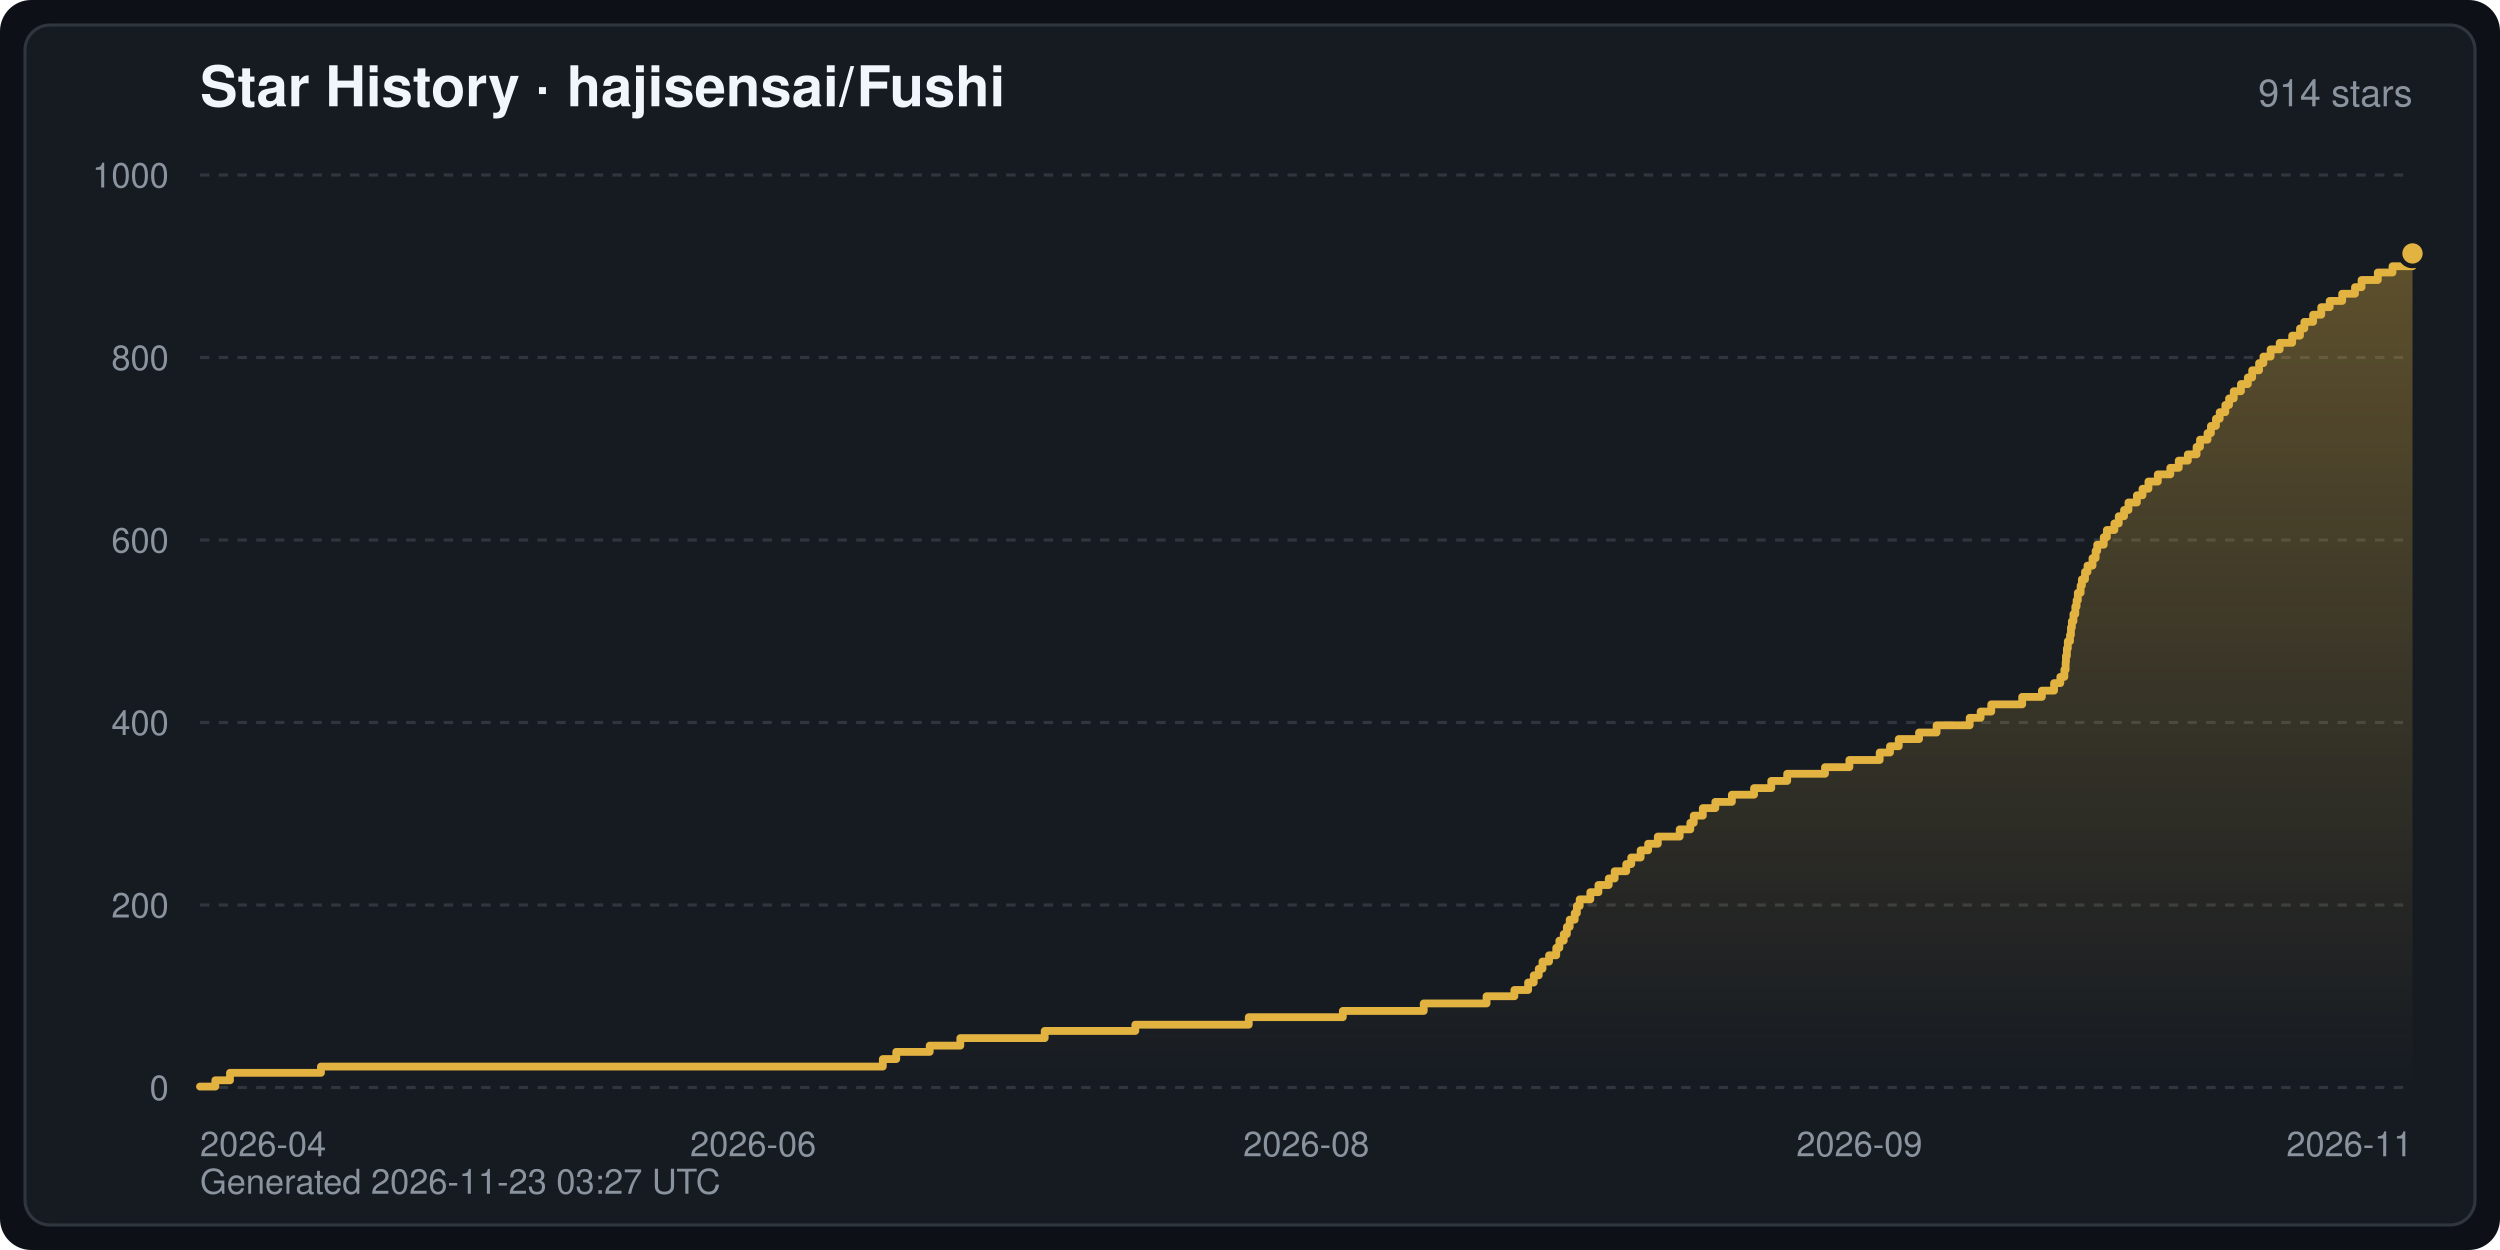
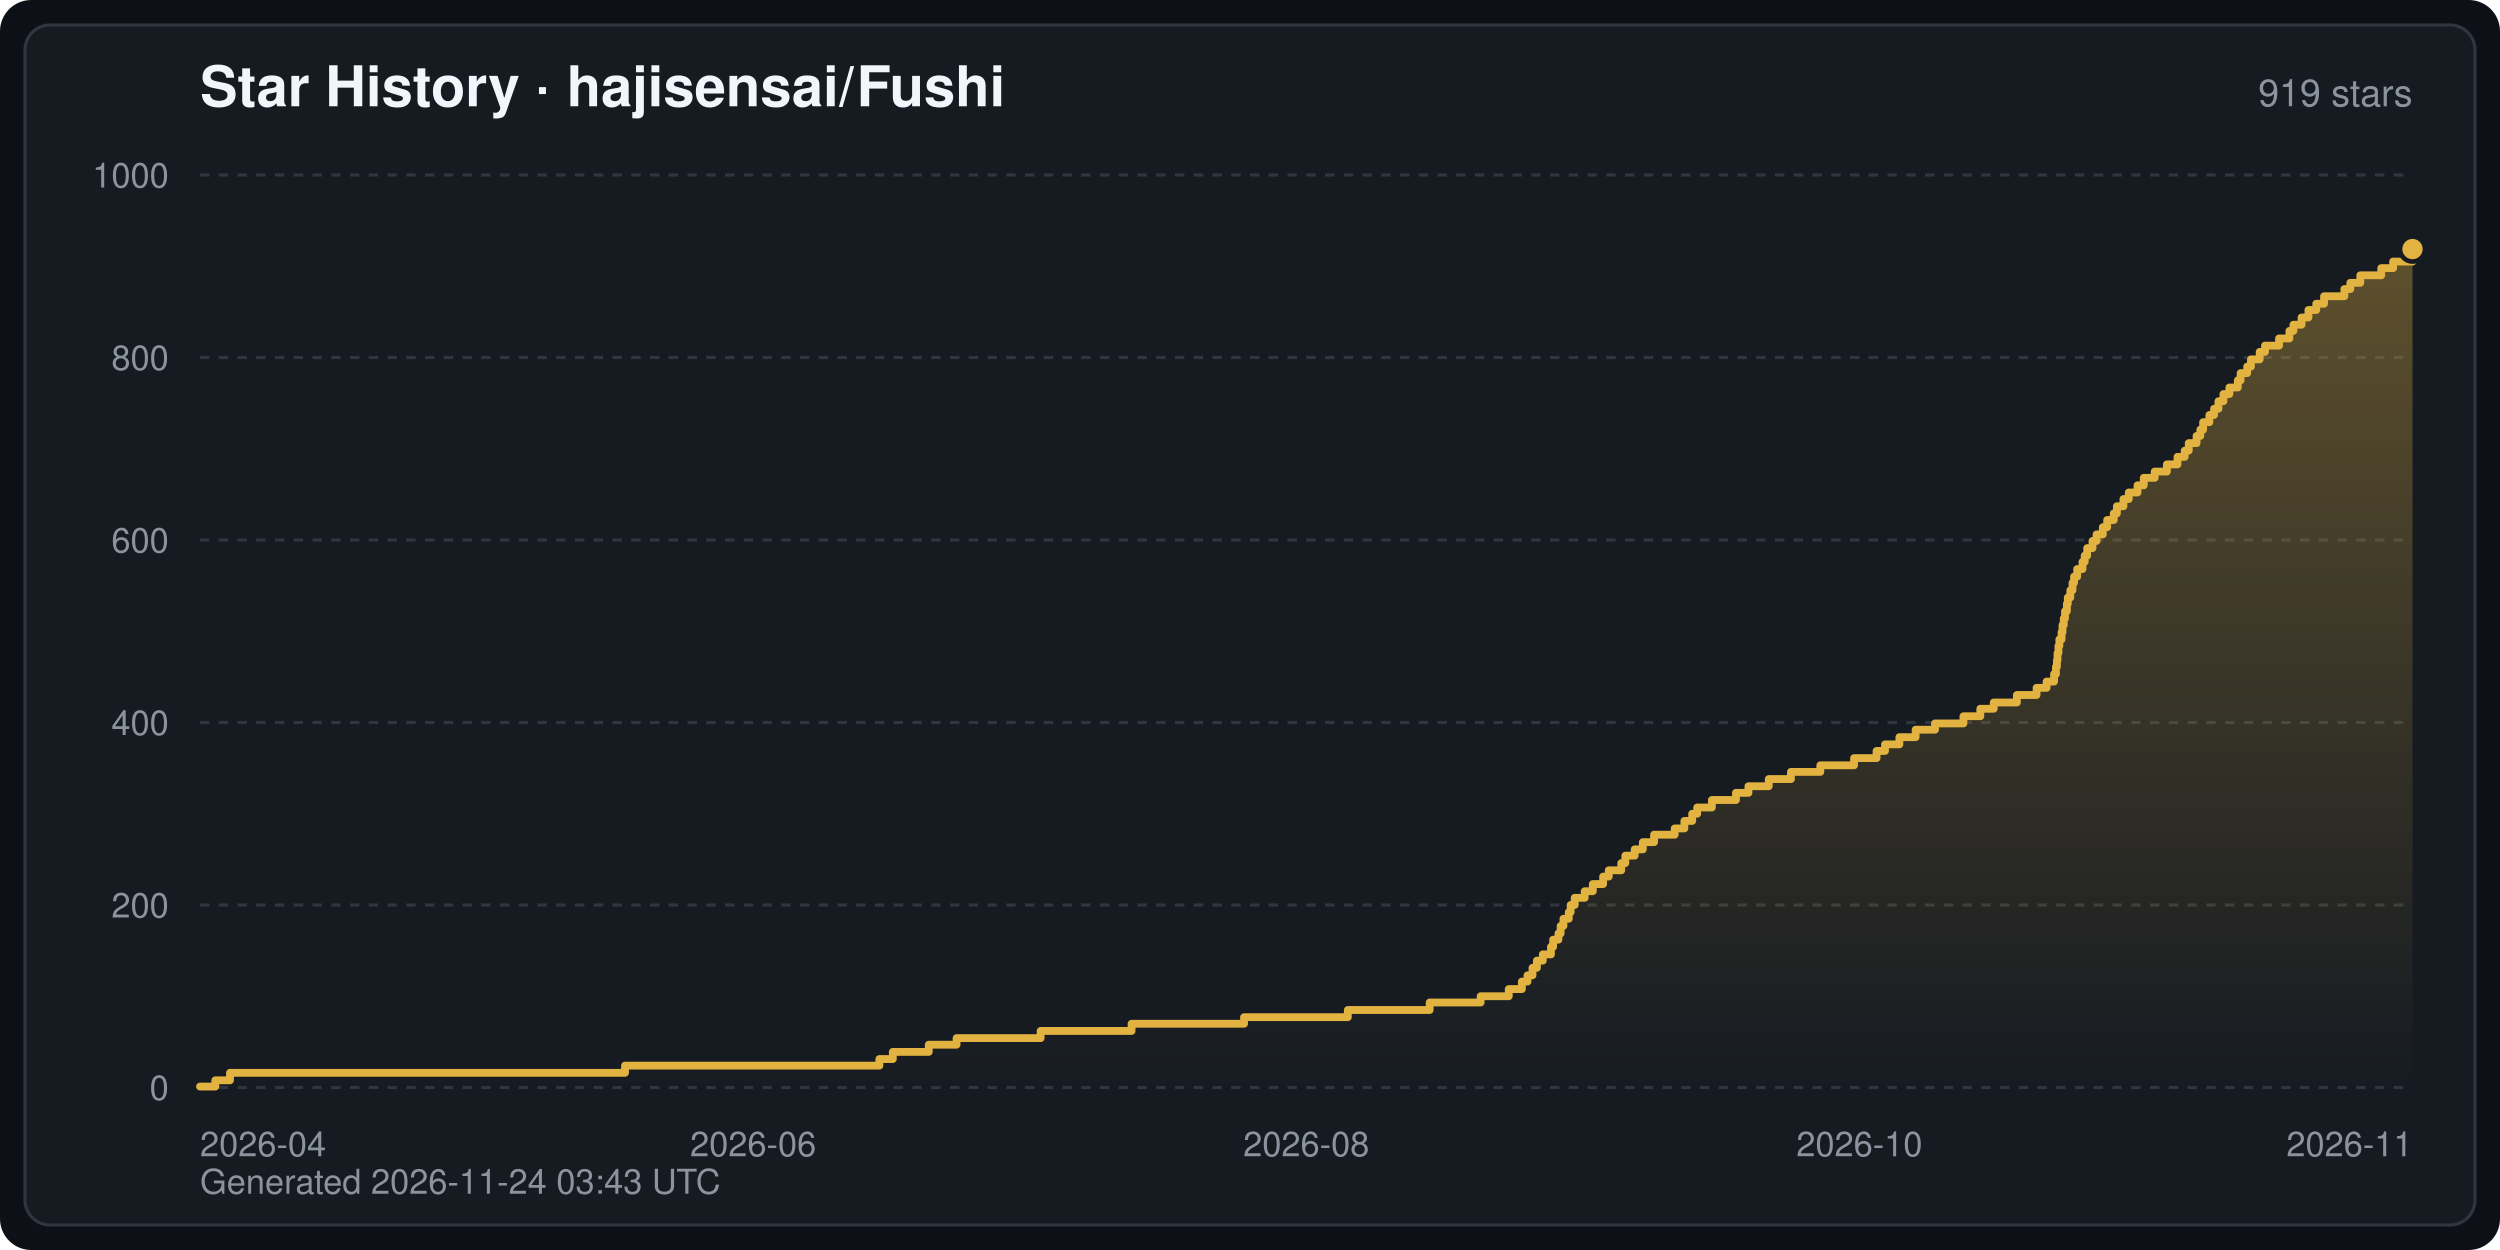
<svg xmlns="http://www.w3.org/2000/svg" width="800" height="400" viewBox="0 0 800 400" font-family="-apple-system,BlinkMacSystemFont,Segoe UI,Helvetica,Arial,sans-serif" role="img" aria-label="Star History · hajisensai/Fushi">
  <defs>
    <linearGradient id="starArea" x1="0" y1="0" x2="0" y2="1">
      <stop offset="0" stop-color="#e3b341" stop-opacity="0.35" />
      <stop offset="1" stop-color="#e3b341" stop-opacity="0" />
    </linearGradient>
  </defs>
  <rect width="800" height="400" rx="10" fill="#0d1117" />
  <rect x="8" y="8" width="784" height="384" rx="8" fill="#161b22" stroke="#30363d" stroke-width="1" />
  <text x="64" y="34" fill="#f0f6fc" font-size="18" font-weight="600">Star History · hajisensai/Fushi</text>
-   <text x="772" y="34" fill="#8b949e" font-size="12" text-anchor="end">914 stars</text>
+   <text x="772" y="34" fill="#8b949e" font-size="12" text-anchor="end">919 stars</text>
  <line x1="64" y1="348.0" x2="772" y2="348.0" stroke="#30363d" stroke-width="1" stroke-dasharray="3 3" />
  <text x="54" y="352.0" fill="#8b949e" font-size="11" text-anchor="end">0</text>
  <line x1="64" y1="289.6" x2="772" y2="289.6" stroke="#30363d" stroke-width="1" stroke-dasharray="3 3" />
  <text x="54" y="293.6" fill="#8b949e" font-size="11" text-anchor="end">200</text>
  <line x1="64" y1="231.2" x2="772" y2="231.2" stroke="#30363d" stroke-width="1" stroke-dasharray="3 3" />
  <text x="54" y="235.2" fill="#8b949e" font-size="11" text-anchor="end">400</text>
  <line x1="64" y1="172.8" x2="772" y2="172.8" stroke="#30363d" stroke-width="1" stroke-dasharray="3 3" />
  <text x="54" y="176.8" fill="#8b949e" font-size="11" text-anchor="end">600</text>
  <line x1="64" y1="114.4" x2="772" y2="114.4" stroke="#30363d" stroke-width="1" stroke-dasharray="3 3" />
  <text x="54" y="118.4" fill="#8b949e" font-size="11" text-anchor="end">800</text>
  <line x1="64" y1="56.0" x2="772" y2="56.0" stroke="#30363d" stroke-width="1" stroke-dasharray="3 3" />
  <text x="54" y="60.0" fill="#8b949e" font-size="11" text-anchor="end">1000</text>
  <text x="64.0" y="370.0" fill="#8b949e" font-size="11" text-anchor="start">2026-04</text>
  <text x="241.0" y="370.0" fill="#8b949e" font-size="11" text-anchor="middle">2026-06</text>
  <text x="418.0" y="370.0" fill="#8b949e" font-size="11" text-anchor="middle">2026-08</text>
-   <text x="595.0" y="370.0" fill="#8b949e" font-size="11" text-anchor="middle">2026-09</text>
+   <text x="595.0" y="370.0" fill="#8b949e" font-size="11" text-anchor="middle">2026-10</text>
  <text x="772.0" y="370.0" fill="#8b949e" font-size="11" text-anchor="end">2026-11</text>
-   <path d="M64.0,348.0 L64.0,347.7 L68.9,347.7 L68.9,345.7 L73.6,345.7 L73.6,343.3 L102.7,343.3 L102.7,341.3 L282.5,341.3 L282.5,338.9 L286.8,338.9 L286.8,336.6 L297.5,336.6 L297.5,334.6 L307.3,334.6 L307.3,332.2 L334.3,332.2 L334.3,329.9 L363.3,329.9 L363.3,327.9 L399.6,327.9 L399.6,325.5 L429.7,325.5 L429.7,323.5 L455.6,323.5 L455.6,321.1 L475.7,321.1 L475.7,318.8 L484.6,318.8 L484.6,316.8 L489.0,316.8 L489.0,314.4 L490.8,314.4 L490.8,312.1 L492.4,312.1 L492.4,310.0 L493.6,310.0 L493.6,307.7 L495.7,307.7 L495.7,305.7 L498.0,305.7 L498.0,303.3 L499.0,303.3 L499.0,301.0 L500.4,301.0 L500.4,298.9 L501.4,298.9 L501.4,296.6 L502.3,296.6 L502.3,294.3 L503.9,294.3 L503.9,292.2 L504.6,292.2 L504.6,289.9 L505.5,289.9 L505.5,287.8 L508.9,287.8 L508.9,285.5 L511.5,285.5 L511.5,283.2 L514.8,283.2 L514.8,281.1 L516.7,281.1 L516.7,278.8 L520.4,278.8 L520.4,276.5 L522.0,276.5 L522.0,274.4 L525.0,274.4 L525.0,272.1 L527.4,272.1 L527.4,270.0 L530.5,270.0 L530.5,267.7 L537.5,267.7 L537.5,265.4 L540.9,265.4 L540.9,263.3 L542.0,263.3 L542.0,261.0 L544.9,261.0 L544.9,258.6 L548.9,258.6 L548.9,256.6 L554.2,256.6 L554.2,254.3 L561.3,254.3 L561.3,252.2 L566.8,252.2 L566.8,249.9 L571.9,249.9 L571.9,247.6 L584.0,247.6 L584.0,245.5 L591.8,245.5 L591.8,243.2 L601.5,243.2 L601.5,240.8 L604.8,240.8 L604.8,238.8 L607.6,238.8 L607.6,236.5 L614.1,236.5 L614.1,234.4 L619.7,234.4 L619.7,232.1 L630.3,232.1 L630.3,229.7 L633.8,229.7 L633.8,227.7 L637.2,227.7 L637.2,225.4 L647.1,225.4 L647.1,223.0 L653.4,223.0 L653.4,221.0 L657.3,221.0 L657.3,218.6 L659.3,218.6 L659.3,216.6 L660.6,216.6 L660.6,214.3 L661.0,214.3 L661.0,211.9 L661.1,211.9 L661.1,209.9 L661.4,209.9 L661.4,207.5 L661.7,207.5 L661.7,205.2 L662.4,205.2 L662.4,203.2 L662.7,203.2 L662.7,200.8 L663.0,200.8 L663.0,198.8 L663.5,198.8 L663.5,196.5 L664.1,196.5 L664.1,194.1 L664.5,194.1 L664.5,192.1 L664.9,192.1 L664.9,189.7 L665.8,189.7 L665.8,187.4 L666.2,187.4 L666.2,185.4 L667.2,185.4 L667.2,183.0 L668.0,183.0 L668.0,181.0 L669.6,181.0 L669.6,178.6 L670.6,178.6 L670.6,176.3 L671.1,176.3 L671.1,174.3 L673.2,174.3 L673.2,171.9 L674.2,171.9 L674.2,169.6 L676.6,169.6 L676.6,167.5 L678.0,167.5 L678.0,165.2 L679.7,165.2 L679.7,163.2 L681.1,163.2 L681.1,160.8 L683.8,160.8 L683.8,158.5 L685.6,158.5 L685.6,156.4 L687.5,156.4 L687.5,154.1 L690.5,154.1 L690.5,151.8 L694.5,151.8 L694.5,149.7 L697.2,149.7 L697.2,147.4 L700.1,147.4 L700.1,145.4 L702.9,145.4 L702.9,143.0 L704.0,143.0 L704.0,140.7 L706.4,140.7 L706.4,138.6 L707.5,138.6 L707.5,136.3 L709.1,136.3 L709.1,134.0 L710.3,134.0 L710.3,131.9 L712.1,131.9 L712.1,129.6 L713.3,129.6 L713.3,127.5 L714.8,127.5 L714.8,125.2 L717.1,125.2 L717.1,122.9 L719.3,122.9 L719.3,120.8 L720.7,120.8 L720.7,118.5 L722.9,118.5 L722.9,116.2 L724.3,116.2 L724.3,114.1 L726.6,114.1 L726.6,111.8 L729.5,111.8 L729.5,109.7 L733.5,109.7 L733.5,107.4 L736.0,107.4 L736.0,105.1 L737.4,105.1 L737.4,103.0 L740.2,103.0 L740.2,100.7 L742.8,100.7 L742.8,98.3 L745.5,98.3 L745.5,96.3 L749.5,96.3 L749.5,94.0 L753.6,94.0 L753.6,91.9 L755.7,91.9 L755.7,89.6 L760.9,89.6 L760.9,87.2 L765.6,87.2 L765.6,85.2 L772.0,85.2 L772.0,81.1 L772.0,348.0 Z" fill="url(#starArea)" />
-   <polyline points="64.0,347.7 68.9,347.7 68.9,345.7 73.6,345.7 73.6,343.3 102.7,343.3 102.7,341.3 282.5,341.3 282.5,338.9 286.8,338.9 286.8,336.6 297.5,336.6 297.5,334.6 307.3,334.6 307.3,332.2 334.3,332.2 334.3,329.9 363.3,329.9 363.3,327.9 399.6,327.9 399.6,325.5 429.7,325.5 429.7,323.5 455.6,323.5 455.6,321.1 475.7,321.1 475.7,318.8 484.6,318.8 484.6,316.8 489.0,316.8 489.0,314.4 490.8,314.4 490.8,312.1 492.4,312.1 492.4,310.0 493.6,310.0 493.6,307.7 495.7,307.7 495.7,305.7 498.0,305.7 498.0,303.3 499.0,303.3 499.0,301.0 500.4,301.0 500.4,298.9 501.4,298.9 501.4,296.6 502.3,296.6 502.3,294.3 503.9,294.3 503.9,292.2 504.6,292.2 504.6,289.9 505.5,289.9 505.5,287.8 508.9,287.8 508.9,285.5 511.5,285.5 511.5,283.2 514.8,283.2 514.8,281.1 516.7,281.1 516.7,278.8 520.4,278.8 520.4,276.5 522.0,276.5 522.0,274.4 525.0,274.4 525.0,272.1 527.4,272.1 527.4,270.0 530.5,270.0 530.5,267.7 537.5,267.7 537.5,265.4 540.9,265.4 540.9,263.3 542.0,263.3 542.0,261.0 544.9,261.0 544.9,258.6 548.9,258.6 548.9,256.6 554.2,256.6 554.2,254.3 561.3,254.3 561.3,252.2 566.8,252.2 566.8,249.9 571.9,249.9 571.9,247.6 584.0,247.6 584.0,245.5 591.8,245.5 591.8,243.2 601.5,243.2 601.5,240.8 604.8,240.8 604.8,238.8 607.6,238.8 607.6,236.5 614.1,236.5 614.1,234.4 619.7,234.4 619.7,232.1 630.3,232.1 630.3,229.7 633.8,229.7 633.8,227.7 637.2,227.7 637.2,225.4 647.1,225.4 647.1,223.0 653.4,223.0 653.4,221.0 657.3,221.0 657.3,218.6 659.3,218.6 659.3,216.6 660.6,216.6 660.6,214.3 661.0,214.3 661.0,211.9 661.1,211.9 661.1,209.9 661.4,209.9 661.4,207.5 661.7,207.5 661.7,205.2 662.4,205.2 662.4,203.2 662.7,203.2 662.7,200.8 663.0,200.8 663.0,198.8 663.5,198.8 663.5,196.5 664.1,196.5 664.1,194.1 664.5,194.1 664.5,192.1 664.9,192.1 664.9,189.7 665.8,189.7 665.8,187.4 666.2,187.4 666.2,185.4 667.2,185.4 667.2,183.0 668.0,183.0 668.0,181.0 669.6,181.0 669.6,178.6 670.6,178.6 670.6,176.3 671.1,176.3 671.1,174.3 673.2,174.3 673.2,171.9 674.2,171.9 674.2,169.6 676.6,169.6 676.6,167.5 678.0,167.5 678.0,165.2 679.7,165.2 679.7,163.2 681.1,163.2 681.1,160.8 683.8,160.8 683.8,158.5 685.6,158.5 685.6,156.4 687.5,156.4 687.5,154.1 690.5,154.1 690.5,151.8 694.5,151.8 694.5,149.7 697.2,149.7 697.2,147.4 700.1,147.4 700.1,145.4 702.9,145.4 702.9,143.0 704.0,143.0 704.0,140.7 706.4,140.7 706.4,138.6 707.5,138.6 707.5,136.3 709.1,136.3 709.1,134.0 710.3,134.0 710.3,131.9 712.1,131.9 712.1,129.6 713.3,129.6 713.3,127.5 714.8,127.5 714.8,125.2 717.1,125.2 717.1,122.9 719.3,122.9 719.3,120.8 720.7,120.8 720.7,118.5 722.9,118.5 722.9,116.2 724.3,116.2 724.3,114.1 726.6,114.1 726.6,111.8 729.5,111.8 729.5,109.7 733.5,109.7 733.5,107.4 736.0,107.4 736.0,105.1 737.4,105.1 737.4,103.0 740.2,103.0 740.2,100.7 742.8,100.7 742.8,98.3 745.5,98.3 745.5,96.3 749.5,96.3 749.5,94.0 753.6,94.0 753.6,91.9 755.7,91.9 755.7,89.6 760.9,89.6 760.9,87.2 765.6,87.2 765.6,85.2 772.0,85.2 772.0,81.1" fill="none" stroke="#e3b341" stroke-width="2.5" stroke-linejoin="round" stroke-linecap="round" />
-   <circle cx="772.0" cy="81.1" r="4" fill="#e3b341" stroke="#161b22" stroke-width="1.5" />
-   <text x="64" y="382" fill="#8b949e" font-size="11">Generated 2026-11-23 03:27 UTC</text>
+   <path d="M64.0,348.0 L64.0,347.7 L68.9,347.7 L68.9,345.7 L73.6,345.7 L73.6,343.3 L200.0,343.3 L200.0,341.0 L281.4,341.0 L281.4,338.9 L285.7,338.9 L285.7,336.6 L297.2,336.6 L297.2,334.3 L306.1,334.3 L306.1,332.2 L333.0,332.2 L333.0,329.9 L362.1,329.9 L362.1,327.6 L398.1,327.6 L398.1,325.5 L431.3,325.5 L431.3,323.2 L457.5,323.2 L457.5,320.8 L473.8,320.8 L473.8,318.8 L482.8,318.8 L482.8,316.5 L487.0,316.5 L487.0,314.1 L488.8,314.1 L488.8,312.1 L490.4,312.1 L490.4,309.7 L491.8,309.7 L491.8,307.4 L493.7,307.4 L493.7,305.4 L496.3,305.4 L496.3,303.0 L497.0,303.0 L497.0,300.7 L498.7,300.7 L498.7,298.7 L499.4,298.7 L499.4,296.3 L500.3,296.3 L500.3,294.0 L502.0,294.0 L502.0,291.9 L502.6,291.9 L502.6,289.6 L503.9,289.6 L503.9,287.3 L507.1,287.3 L507.1,285.2 L509.7,285.2 L509.7,282.9 L513.0,282.9 L513.0,280.5 L514.8,280.5 L514.8,278.5 L518.8,278.5 L518.8,276.2 L520.1,276.2 L520.1,273.8 L523.1,273.8 L523.1,271.8 L525.7,271.8 L525.7,269.5 L529.3,269.5 L529.3,267.1 L535.9,267.1 L535.9,265.1 L539.0,265.1 L539.0,262.7 L541.5,262.7 L541.5,260.4 L543.1,260.4 L543.1,258.4 L547.8,258.4 L547.8,256.0 L555.5,256.0 L555.5,253.7 L559.5,253.7 L559.5,251.6 L566.0,251.6 L566.0,249.3 L573.1,249.3 L573.1,247.0 L582.5,247.0 L582.5,244.9 L593.3,244.9 L593.3,242.6 L600.5,242.6 L600.5,240.3 L603.2,240.3 L603.2,238.2 L607.8,238.2 L607.8,235.9 L613.0,235.9 L613.0,233.5 L619.2,233.5 L619.2,231.5 L628.3,231.5 L628.3,229.2 L633.7,229.2 L633.7,226.8 L638.0,226.8 L638.0,224.8 L645.4,224.8 L645.4,222.4 L651.7,222.4 L651.7,220.1 L654.9,220.1 L654.9,218.1 L657.3,218.1 L657.3,215.7 L657.9,215.7 L657.9,213.4 L658.2,213.4 L658.2,211.3 L658.4,211.3 L658.4,209.0 L658.7,209.0 L658.7,206.7 L659.0,206.7 L659.0,204.6 L659.7,204.6 L659.7,202.3 L660.0,202.3 L660.0,200.0 L660.4,200.0 L660.4,197.9 L660.8,197.9 L660.8,195.6 L661.4,195.6 L661.4,193.2 L661.7,193.2 L661.7,191.2 L662.5,191.2 L662.5,188.9 L663.2,188.9 L663.2,186.5 L663.7,186.5 L663.7,184.5 L664.7,184.5 L664.7,182.1 L666.4,182.1 L666.4,179.8 L667.1,179.8 L667.1,177.8 L667.9,177.8 L667.9,175.4 L669.6,175.4 L669.6,173.1 L670.9,173.1 L670.9,171.0 L672.9,171.0 L672.9,168.7 L674.3,168.7 L674.3,166.4 L676.4,166.4 L676.4,164.3 L677.4,164.3 L677.4,162.0 L679.5,162.0 L679.5,159.7 L681.2,159.7 L681.2,157.6 L684.0,157.6 L684.0,155.3 L686.0,155.3 L686.0,152.9 L689.5,152.9 L689.5,150.9 L693.4,150.9 L693.4,148.6 L696.8,148.6 L696.8,146.2 L699.1,146.2 L699.1,144.2 L700.4,144.2 L700.4,141.8 L702.9,141.8 L702.9,139.5 L704.1,139.5 L704.1,137.5 L705.0,137.5 L705.0,135.1 L707.0,135.1 L707.0,132.8 L708.5,132.8 L708.5,130.8 L709.9,130.8 L709.9,128.4 L711.5,128.4 L711.5,126.1 L713.4,126.1 L713.4,124.0 L716.1,124.0 L716.1,121.7 L717.0,121.7 L717.0,119.4 L719.1,119.4 L719.1,117.3 L720.3,117.3 L720.3,115.0 L723.1,115.0 L723.1,112.6 L724.8,112.6 L724.8,110.6 L729.3,110.6 L729.3,108.3 L732.6,108.3 L732.6,105.9 L733.9,105.9 L733.9,103.9 L736.5,103.9 L736.5,101.6 L738.7,101.6 L738.7,99.2 L741.2,99.2 L741.2,97.2 L743.7,97.2 L743.7,94.8 L750.2,94.8 L750.2,92.5 L752.1,92.5 L752.1,90.5 L755.3,90.5 L755.3,88.1 L762.0,88.1 L762.0,85.8 L765.8,85.8 L765.8,83.7 L772.0,83.7 L772.0,79.7 L772.0,348.0 Z" fill="url(#starArea)" />
+   <polyline points="64.0,347.7 68.9,347.7 68.9,345.7 73.6,345.7 73.6,343.3 200.0,343.3 200.0,341.0 281.4,341.0 281.4,338.9 285.7,338.9 285.7,336.6 297.2,336.6 297.2,334.3 306.1,334.3 306.1,332.2 333.0,332.2 333.0,329.9 362.1,329.9 362.1,327.6 398.1,327.6 398.1,325.5 431.3,325.5 431.3,323.2 457.5,323.2 457.5,320.8 473.8,320.8 473.8,318.8 482.8,318.8 482.8,316.5 487.0,316.5 487.0,314.1 488.8,314.1 488.8,312.1 490.4,312.1 490.4,309.7 491.8,309.7 491.8,307.4 493.7,307.4 493.7,305.4 496.3,305.4 496.3,303.0 497.0,303.0 497.0,300.7 498.7,300.7 498.7,298.7 499.4,298.7 499.4,296.3 500.3,296.3 500.3,294.0 502.0,294.0 502.0,291.9 502.6,291.9 502.6,289.6 503.9,289.6 503.9,287.3 507.1,287.3 507.1,285.2 509.7,285.2 509.7,282.9 513.0,282.9 513.0,280.5 514.8,280.5 514.8,278.5 518.8,278.5 518.8,276.2 520.1,276.2 520.1,273.8 523.1,273.8 523.1,271.8 525.7,271.8 525.7,269.5 529.3,269.5 529.3,267.1 535.9,267.1 535.9,265.1 539.0,265.1 539.0,262.7 541.5,262.7 541.5,260.4 543.1,260.4 543.1,258.4 547.8,258.4 547.8,256.0 555.5,256.0 555.5,253.7 559.5,253.7 559.5,251.6 566.0,251.6 566.0,249.3 573.1,249.3 573.1,247.0 582.5,247.0 582.5,244.9 593.3,244.9 593.3,242.6 600.5,242.6 600.5,240.3 603.2,240.3 603.2,238.2 607.8,238.2 607.8,235.9 613.0,235.9 613.0,233.5 619.2,233.5 619.2,231.5 628.3,231.5 628.3,229.2 633.7,229.2 633.7,226.8 638.0,226.8 638.0,224.8 645.4,224.8 645.4,222.4 651.7,222.4 651.7,220.1 654.9,220.1 654.9,218.1 657.3,218.1 657.3,215.7 657.9,215.7 657.9,213.4 658.2,213.4 658.2,211.3 658.4,211.3 658.4,209.0 658.7,209.0 658.7,206.7 659.0,206.7 659.0,204.6 659.7,204.6 659.7,202.3 660.0,202.3 660.0,200.0 660.4,200.0 660.4,197.9 660.8,197.9 660.8,195.6 661.4,195.6 661.4,193.2 661.7,193.2 661.7,191.2 662.5,191.2 662.5,188.9 663.2,188.9 663.2,186.5 663.7,186.5 663.7,184.5 664.7,184.5 664.7,182.1 666.4,182.1 666.4,179.8 667.1,179.8 667.1,177.8 667.9,177.8 667.9,175.4 669.6,175.4 669.6,173.1 670.9,173.1 670.9,171.0 672.9,171.0 672.9,168.7 674.3,168.7 674.3,166.4 676.4,166.4 676.4,164.3 677.4,164.3 677.4,162.0 679.5,162.0 679.5,159.7 681.2,159.7 681.2,157.6 684.0,157.6 684.0,155.3 686.0,155.3 686.0,152.9 689.5,152.9 689.5,150.9 693.4,150.9 693.4,148.6 696.8,148.6 696.8,146.2 699.1,146.2 699.1,144.2 700.4,144.2 700.4,141.8 702.9,141.8 702.9,139.5 704.1,139.5 704.1,137.5 705.0,137.5 705.0,135.1 707.0,135.1 707.0,132.8 708.5,132.8 708.5,130.8 709.9,130.8 709.9,128.4 711.5,128.4 711.5,126.1 713.4,126.1 713.4,124.0 716.1,124.0 716.1,121.7 717.0,121.7 717.0,119.4 719.1,119.4 719.1,117.3 720.3,117.3 720.3,115.0 723.1,115.0 723.1,112.6 724.8,112.6 724.8,110.6 729.3,110.6 729.3,108.3 732.6,108.3 732.6,105.9 733.9,105.9 733.9,103.9 736.5,103.9 736.5,101.6 738.7,101.6 738.7,99.2 741.2,99.2 741.2,97.2 743.7,97.2 743.7,94.8 750.2,94.8 750.2,92.5 752.1,92.5 752.1,90.5 755.3,90.5 755.3,88.1 762.0,88.1 762.0,85.8 765.8,85.8 765.8,83.7 772.0,83.7 772.0,79.7" fill="none" stroke="#e3b341" stroke-width="2.5" stroke-linejoin="round" stroke-linecap="round" />
+   <circle cx="772.0" cy="79.7" r="4" fill="#e3b341" stroke="#161b22" stroke-width="1.5" />
+   <text x="64" y="382" fill="#8b949e" font-size="11">Generated 2026-11-24 03:43 UTC</text>
</svg>
